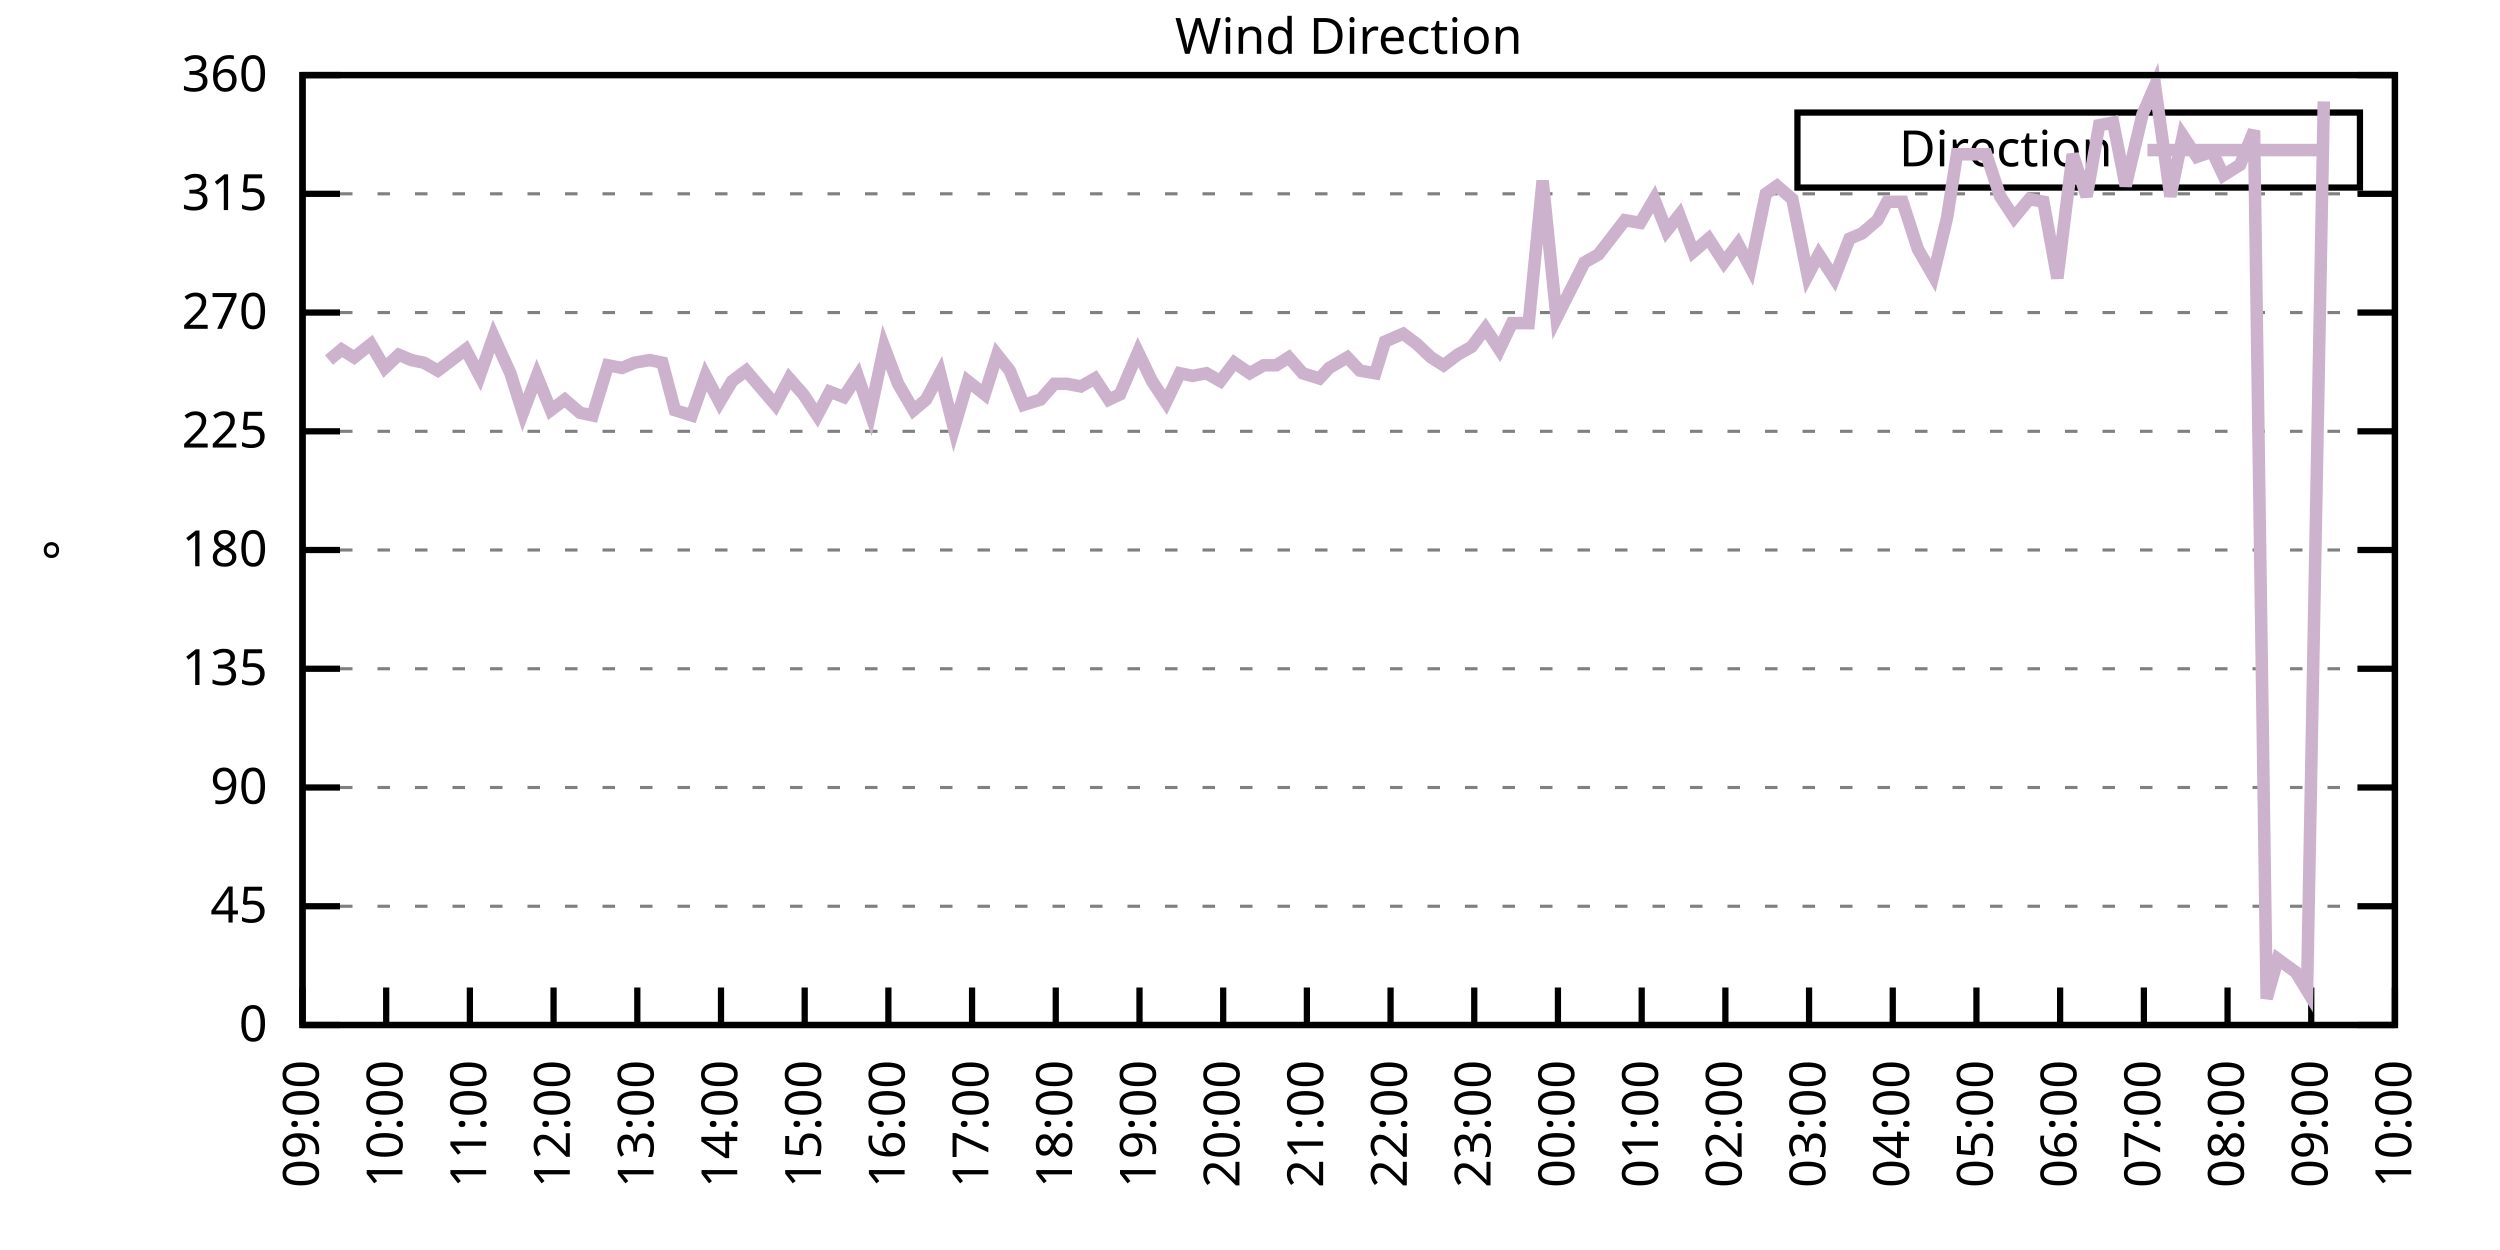
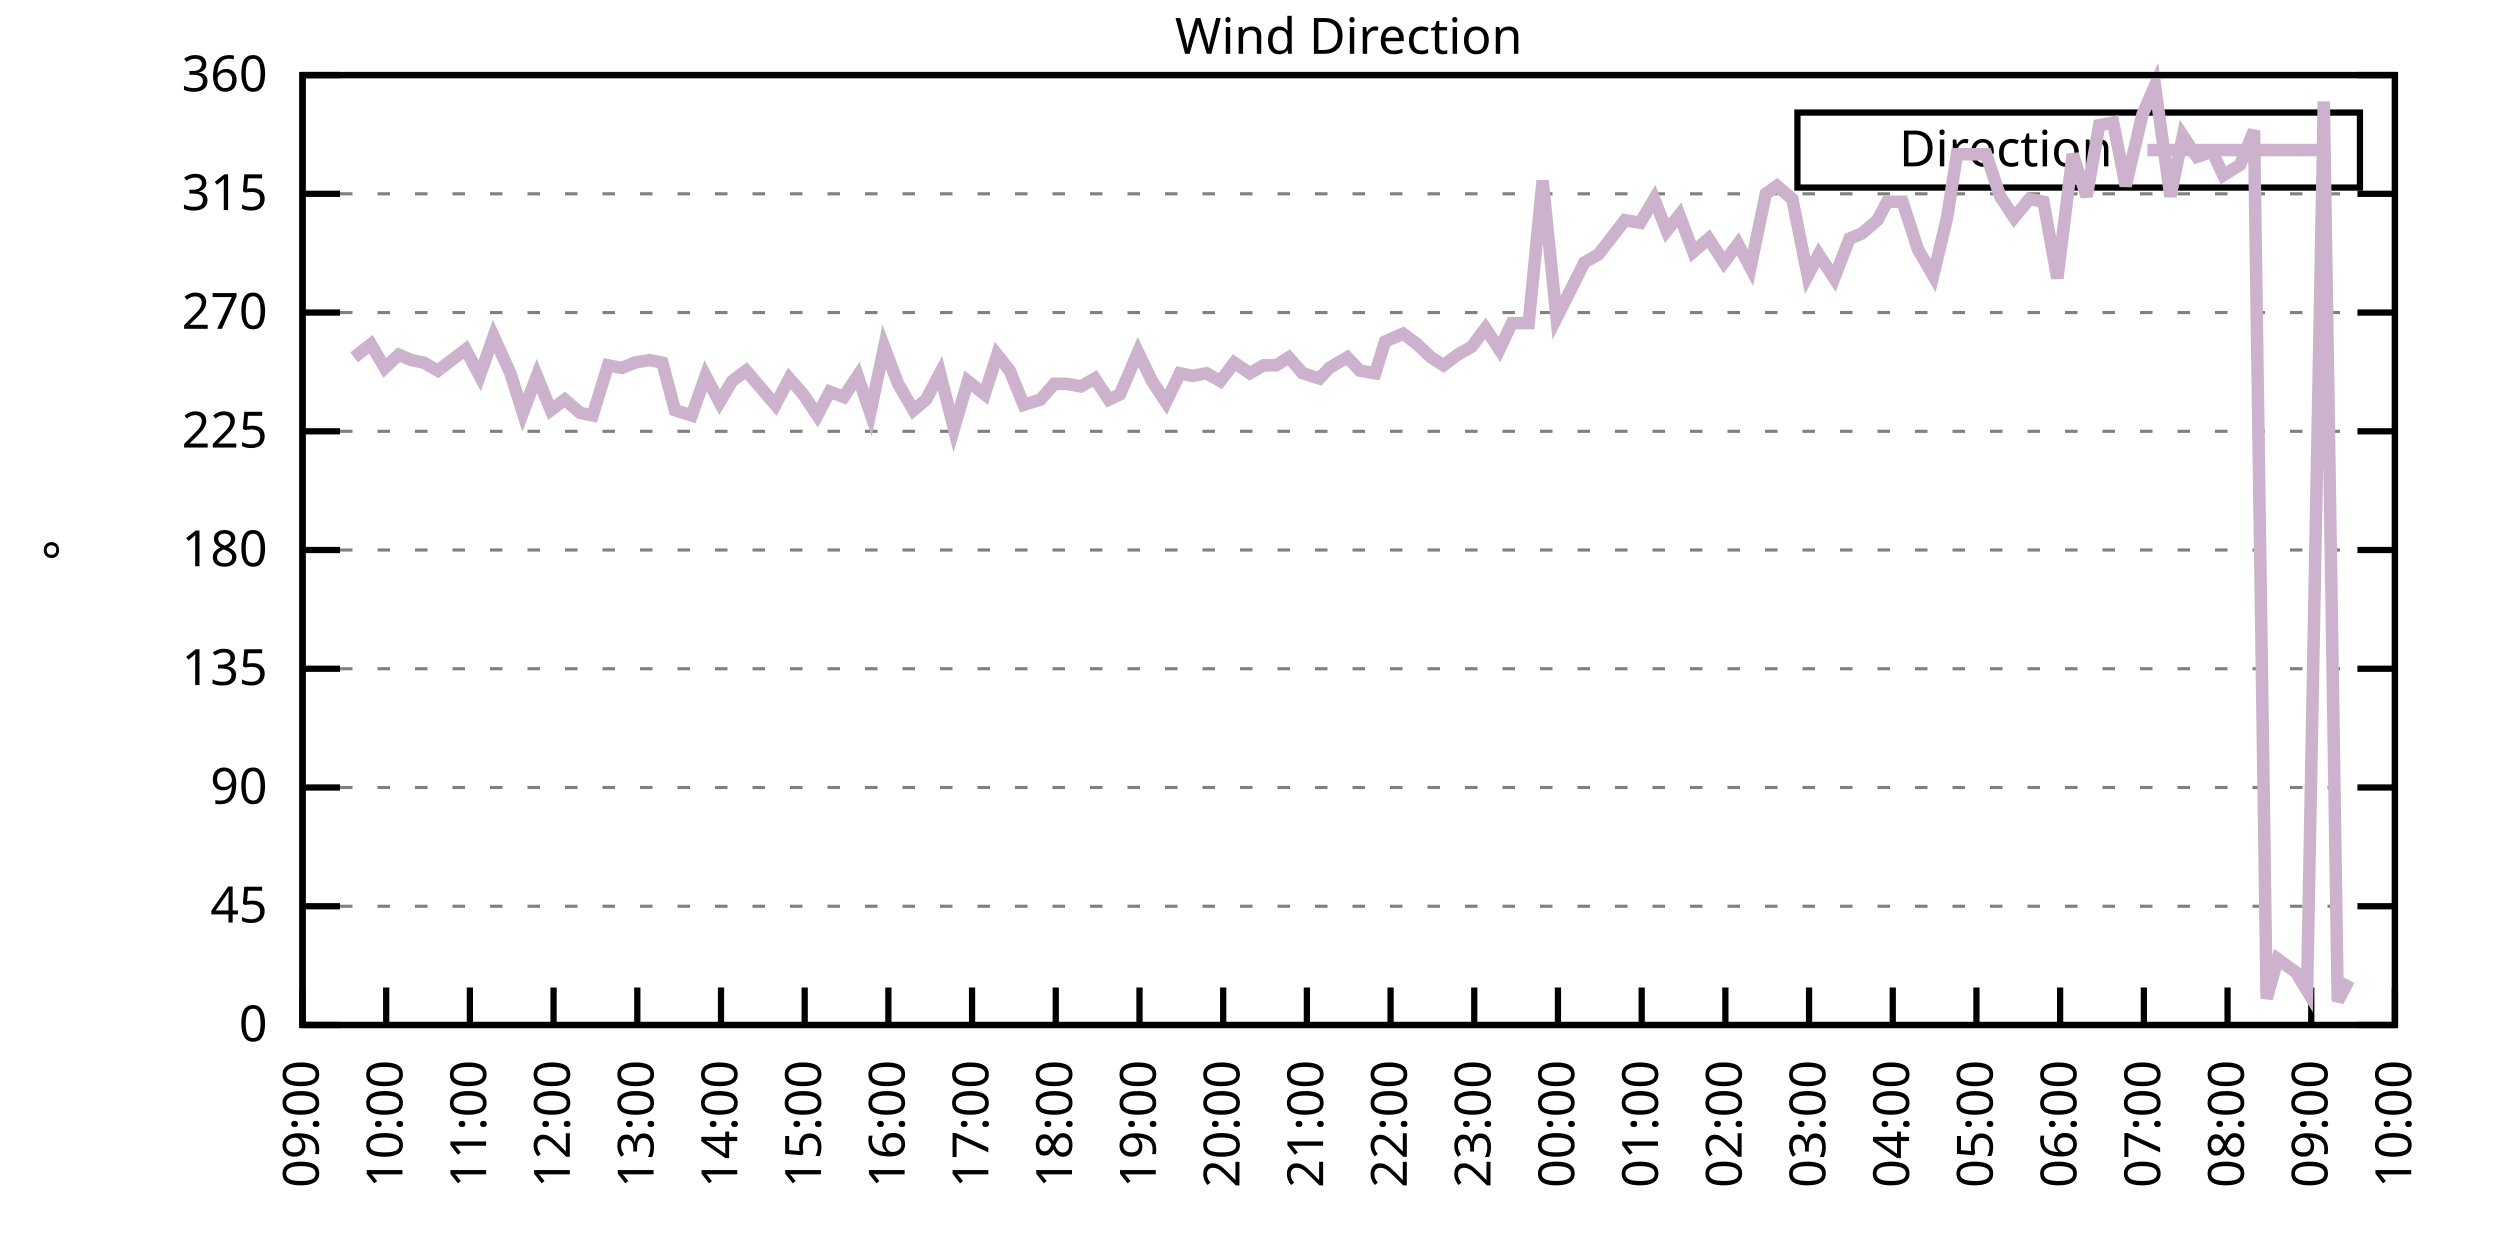
<svg xmlns="http://www.w3.org/2000/svg" xmlns:xlink="http://www.w3.org/1999/xlink" width="400" height="200" viewBox="0 0 400 200">
  <g id="gnuplot_canvas">
    <rect x="0" y="0" width="400" height="200" fill="none" />
    <defs>
      <circle id="gpDot" r="0.5" stroke-width="0.5" stroke="currentColor" />
      <path id="gpPt0" stroke-width="0.333" stroke="currentColor" d="M-1,0 h2 M0,-1 v2" />
      <path id="gpPt1" stroke-width="0.333" stroke="currentColor" d="M-1,-1 L1,1 M1,-1 L-1,1" />
      <path id="gpPt2" stroke-width="0.333" stroke="currentColor" d="M-1,0 L1,0 M0,-1 L0,1 M-1,-1 L1,1 M-1,1 L1,-1" />
      <rect id="gpPt3" stroke-width="0.333" stroke="currentColor" x="-1" y="-1" width="2" height="2" />
      <rect id="gpPt4" stroke-width="0.333" stroke="currentColor" fill="currentColor" x="-1" y="-1" width="2" height="2" />
      <circle id="gpPt5" stroke-width="0.333" stroke="currentColor" cx="0" cy="0" r="1" />
      <use xlink:href="#gpPt5" id="gpPt6" fill="currentColor" stroke="none" />
      <path id="gpPt7" stroke-width="0.333" stroke="currentColor" d="M0,-1.33 L-1.33,0.67 L1.33,0.67 z" />
      <use xlink:href="#gpPt7" id="gpPt8" fill="currentColor" stroke="none" />
      <use xlink:href="#gpPt7" id="gpPt9" stroke="currentColor" transform="rotate(180)" />
      <use xlink:href="#gpPt9" id="gpPt10" fill="currentColor" stroke="none" />
      <use xlink:href="#gpPt3" id="gpPt11" stroke="currentColor" transform="rotate(45)" />
      <use xlink:href="#gpPt11" id="gpPt12" fill="currentColor" stroke="none" />
      <path id="gpPt13" stroke-width="0.333" stroke="currentColor" d="M0,1.330 L1.265,0.411 L0.782,-1.067 L-0.782,-1.076 L-1.265,0.411 z" />
      <use xlink:href="#gpPt13" id="gpPt14" fill="currentColor" stroke="none" />
      <filter id="textbox" filterUnits="objectBoundingBox" x="0" y="0" height="1" width="1">
        <feFlood flood-color="white" flood-opacity="1" result="bgnd" />
        <feComposite in="SourceGraphic" in2="bgnd" operator="atop" />
      </filter>
      <filter id="greybox" filterUnits="objectBoundingBox" x="0" y="0" height="1" width="1">
        <feFlood flood-color="lightgrey" flood-opacity="1" result="grey" />
        <feComposite in="SourceGraphic" in2="grey" operator="atop" />
      </filter>
    </defs>
    <g fill="none" color="white" stroke="currentColor" stroke-width="1.00" stroke-linecap="butt" stroke-linejoin="miter">
</g>
    <g fill="none" color="black" stroke="currentColor" stroke-width="1.00" stroke-linecap="butt" stroke-linejoin="miter">
      <g stroke="none" shape-rendering="crispEdges">
        <polygon fill="rgb(255, 255, 255)" points="48.40,164.00 383.18,164.00 383.18,12.02 48.40,12.02 " />
      </g>
    </g>
    <g fill="none" color="black" stroke="currentColor" stroke-width="1.00" stroke-linecap="butt" stroke-linejoin="miter">
</g>
    <g fill="none" color="black" stroke="black" stroke-width="0.50" stroke-linecap="butt" stroke-linejoin="miter">
</g>
    <g fill="none" color="gray" stroke="currentColor" stroke-width="0.50" stroke-linecap="butt" stroke-linejoin="miter">
      <path stroke="gray" stroke-dasharray="2,4" class="gridline" d="M48.40,164.00 L383.19,164.00  " />
    </g>
    <g fill="none" color="gray" stroke="gray" stroke-width="1.00" stroke-linecap="butt" stroke-linejoin="miter">
</g>
    <g fill="none" color="black" stroke="currentColor" stroke-width="1.00" stroke-linecap="butt" stroke-linejoin="miter">
      <path stroke="black" d="M48.40,164.00 L54.40,164.00 M383.19,164.00 L377.19,164.00  " />
      <g transform="translate(42.80,166.60)" stroke="none" fill="black" font-family="Sans" font-size="8.00" text-anchor="end">
        <text>
          <tspan font-family="Sans"> 0</tspan>
        </text>
      </g>
    </g>
    <g fill="none" color="black" stroke="currentColor" stroke-width="1.00" stroke-linecap="butt" stroke-linejoin="miter">
</g>
    <g fill="none" color="black" stroke="black" stroke-width="0.50" stroke-linecap="butt" stroke-linejoin="miter">
</g>
    <g fill="none" color="gray" stroke="currentColor" stroke-width="0.50" stroke-linecap="butt" stroke-linejoin="miter">
      <path stroke="gray" stroke-dasharray="2,4" class="gridline" d="M48.40,145.00 L383.19,145.00  " />
    </g>
    <g fill="none" color="gray" stroke="gray" stroke-width="1.00" stroke-linecap="butt" stroke-linejoin="miter">
</g>
    <g fill="none" color="black" stroke="currentColor" stroke-width="1.00" stroke-linecap="butt" stroke-linejoin="miter">
      <path stroke="black" d="M48.40,145.00 L54.40,145.00 M383.19,145.00 L377.19,145.00  " />
      <g transform="translate(42.80,147.60)" stroke="none" fill="black" font-family="Sans" font-size="8.00" text-anchor="end">
        <text>
          <tspan font-family="Sans"> 45</tspan>
        </text>
      </g>
    </g>
    <g fill="none" color="black" stroke="currentColor" stroke-width="1.00" stroke-linecap="butt" stroke-linejoin="miter">
</g>
    <g fill="none" color="black" stroke="black" stroke-width="0.50" stroke-linecap="butt" stroke-linejoin="miter">
</g>
    <g fill="none" color="gray" stroke="currentColor" stroke-width="0.50" stroke-linecap="butt" stroke-linejoin="miter">
      <path stroke="gray" stroke-dasharray="2,4" class="gridline" d="M48.40,126.00 L383.19,126.00  " />
    </g>
    <g fill="none" color="gray" stroke="gray" stroke-width="1.00" stroke-linecap="butt" stroke-linejoin="miter">
</g>
    <g fill="none" color="black" stroke="currentColor" stroke-width="1.00" stroke-linecap="butt" stroke-linejoin="miter">
      <path stroke="black" d="M48.40,126.00 L54.40,126.00 M383.19,126.00 L377.19,126.00  " />
      <g transform="translate(42.80,128.60)" stroke="none" fill="black" font-family="Sans" font-size="8.00" text-anchor="end">
        <text>
          <tspan font-family="Sans"> 90</tspan>
        </text>
      </g>
    </g>
    <g fill="none" color="black" stroke="currentColor" stroke-width="1.00" stroke-linecap="butt" stroke-linejoin="miter">
</g>
    <g fill="none" color="black" stroke="black" stroke-width="0.50" stroke-linecap="butt" stroke-linejoin="miter">
</g>
    <g fill="none" color="gray" stroke="currentColor" stroke-width="0.50" stroke-linecap="butt" stroke-linejoin="miter">
      <path stroke="gray" stroke-dasharray="2,4" class="gridline" d="M48.40,107.00 L383.19,107.00  " />
    </g>
    <g fill="none" color="gray" stroke="gray" stroke-width="1.00" stroke-linecap="butt" stroke-linejoin="miter">
</g>
    <g fill="none" color="black" stroke="currentColor" stroke-width="1.00" stroke-linecap="butt" stroke-linejoin="miter">
      <path stroke="black" d="M48.40,107.00 L54.40,107.00 M383.19,107.00 L377.19,107.00  " />
      <g transform="translate(42.80,109.60)" stroke="none" fill="black" font-family="Sans" font-size="8.00" text-anchor="end">
        <text>
          <tspan font-family="Sans"> 135</tspan>
        </text>
      </g>
    </g>
    <g fill="none" color="black" stroke="currentColor" stroke-width="1.00" stroke-linecap="butt" stroke-linejoin="miter">
</g>
    <g fill="none" color="black" stroke="black" stroke-width="0.50" stroke-linecap="butt" stroke-linejoin="miter">
</g>
    <g fill="none" color="gray" stroke="currentColor" stroke-width="0.50" stroke-linecap="butt" stroke-linejoin="miter">
      <path stroke="gray" stroke-dasharray="2,4" class="gridline" d="M48.40,88.00 L383.19,88.00  " />
    </g>
    <g fill="none" color="gray" stroke="gray" stroke-width="1.00" stroke-linecap="butt" stroke-linejoin="miter">
</g>
    <g fill="none" color="black" stroke="currentColor" stroke-width="1.00" stroke-linecap="butt" stroke-linejoin="miter">
      <path stroke="black" d="M48.40,88.00 L54.40,88.00 M383.19,88.00 L377.19,88.00  " />
      <g transform="translate(42.80,90.60)" stroke="none" fill="black" font-family="Sans" font-size="8.00" text-anchor="end">
        <text>
          <tspan font-family="Sans"> 180</tspan>
        </text>
      </g>
    </g>
    <g fill="none" color="black" stroke="currentColor" stroke-width="1.00" stroke-linecap="butt" stroke-linejoin="miter">
</g>
    <g fill="none" color="black" stroke="black" stroke-width="0.50" stroke-linecap="butt" stroke-linejoin="miter">
</g>
    <g fill="none" color="gray" stroke="currentColor" stroke-width="0.50" stroke-linecap="butt" stroke-linejoin="miter">
      <path stroke="gray" stroke-dasharray="2,4" class="gridline" d="M48.40,69.01 L383.19,69.01  " />
    </g>
    <g fill="none" color="gray" stroke="gray" stroke-width="1.00" stroke-linecap="butt" stroke-linejoin="miter">
</g>
    <g fill="none" color="black" stroke="currentColor" stroke-width="1.00" stroke-linecap="butt" stroke-linejoin="miter">
      <path stroke="black" d="M48.40,69.01 L54.40,69.01 M383.19,69.01 L377.19,69.01  " />
      <g transform="translate(42.80,71.61)" stroke="none" fill="black" font-family="Sans" font-size="8.00" text-anchor="end">
        <text>
          <tspan font-family="Sans"> 225</tspan>
        </text>
      </g>
    </g>
    <g fill="none" color="black" stroke="currentColor" stroke-width="1.00" stroke-linecap="butt" stroke-linejoin="miter">
</g>
    <g fill="none" color="black" stroke="black" stroke-width="0.50" stroke-linecap="butt" stroke-linejoin="miter">
</g>
    <g fill="none" color="gray" stroke="currentColor" stroke-width="0.50" stroke-linecap="butt" stroke-linejoin="miter">
      <path stroke="gray" stroke-dasharray="2,4" class="gridline" d="M48.40,50.01 L383.19,50.01  " />
    </g>
    <g fill="none" color="gray" stroke="gray" stroke-width="1.00" stroke-linecap="butt" stroke-linejoin="miter">
</g>
    <g fill="none" color="black" stroke="currentColor" stroke-width="1.00" stroke-linecap="butt" stroke-linejoin="miter">
      <path stroke="black" d="M48.40,50.01 L54.40,50.01 M383.19,50.01 L377.19,50.01  " />
      <g transform="translate(42.80,52.61)" stroke="none" fill="black" font-family="Sans" font-size="8.00" text-anchor="end">
        <text>
          <tspan font-family="Sans"> 270</tspan>
        </text>
      </g>
    </g>
    <g fill="none" color="black" stroke="currentColor" stroke-width="1.00" stroke-linecap="butt" stroke-linejoin="miter">
</g>
    <g fill="none" color="black" stroke="black" stroke-width="0.50" stroke-linecap="butt" stroke-linejoin="miter">
</g>
    <g fill="none" color="gray" stroke="currentColor" stroke-width="0.50" stroke-linecap="butt" stroke-linejoin="miter">
      <path stroke="gray" stroke-dasharray="2,4" class="gridline" d="M48.40,31.01 L383.19,31.01  " />
    </g>
    <g fill="none" color="gray" stroke="gray" stroke-width="1.00" stroke-linecap="butt" stroke-linejoin="miter">
</g>
    <g fill="none" color="black" stroke="currentColor" stroke-width="1.00" stroke-linecap="butt" stroke-linejoin="miter">
      <path stroke="black" d="M48.40,31.01 L54.40,31.01 M383.19,31.01 L377.19,31.01  " />
      <g transform="translate(42.80,33.61)" stroke="none" fill="black" font-family="Sans" font-size="8.00" text-anchor="end">
        <text>
          <tspan font-family="Sans"> 315</tspan>
        </text>
      </g>
    </g>
    <g fill="none" color="black" stroke="currentColor" stroke-width="1.00" stroke-linecap="butt" stroke-linejoin="miter">
</g>
    <g fill="none" color="black" stroke="black" stroke-width="0.50" stroke-linecap="butt" stroke-linejoin="miter">
</g>
    <g fill="none" color="gray" stroke="currentColor" stroke-width="0.50" stroke-linecap="butt" stroke-linejoin="miter">
      <path stroke="gray" stroke-dasharray="2,4" class="gridline" d="M48.40,12.01 L383.19,12.01  " />
    </g>
    <g fill="none" color="gray" stroke="gray" stroke-width="1.00" stroke-linecap="butt" stroke-linejoin="miter">
</g>
    <g fill="none" color="black" stroke="currentColor" stroke-width="1.00" stroke-linecap="butt" stroke-linejoin="miter">
      <path stroke="black" d="M48.40,12.01 L54.40,12.01 M383.19,12.01 L377.19,12.01  " />
      <g transform="translate(42.80,14.61)" stroke="none" fill="black" font-family="Sans" font-size="8.00" text-anchor="end">
        <text>
          <tspan font-family="Sans"> 360</tspan>
        </text>
      </g>
    </g>
    <g fill="none" color="black" stroke="currentColor" stroke-width="1.00" stroke-linecap="butt" stroke-linejoin="miter">
      <path stroke="black" d="M48.40,164.00 L48.40,158.00  " />
      <g transform="translate(51.00,169.60) rotate(270.00)" stroke="none" fill="black" font-family="Sans" font-size="8.00" text-anchor="end">
        <text>
          <tspan font-family="Sans">09:00</tspan>
        </text>
      </g>
    </g>
    <g fill="none" color="black" stroke="currentColor" stroke-width="1.00" stroke-linecap="butt" stroke-linejoin="miter">
      <path stroke="black" d="M61.79,164.00 L61.79,158.00  " />
      <g transform="translate(64.39,169.60) rotate(270.00)" stroke="none" fill="black" font-family="Sans" font-size="8.00" text-anchor="end">
        <text>
          <tspan font-family="Sans">10:00</tspan>
        </text>
      </g>
    </g>
    <g fill="none" color="black" stroke="currentColor" stroke-width="1.00" stroke-linecap="butt" stroke-linejoin="miter">
      <path stroke="black" d="M75.18,164.00 L75.18,158.00  " />
      <g transform="translate(77.78,169.60) rotate(270.00)" stroke="none" fill="black" font-family="Sans" font-size="8.00" text-anchor="end">
        <text>
          <tspan font-family="Sans">11:00</tspan>
        </text>
      </g>
    </g>
    <g fill="none" color="black" stroke="currentColor" stroke-width="1.00" stroke-linecap="butt" stroke-linejoin="miter">
      <path stroke="black" d="M88.57,164.00 L88.57,158.00  " />
      <g transform="translate(91.17,169.60) rotate(270.00)" stroke="none" fill="black" font-family="Sans" font-size="8.00" text-anchor="end">
        <text>
          <tspan font-family="Sans">12:00</tspan>
        </text>
      </g>
    </g>
    <g fill="none" color="black" stroke="currentColor" stroke-width="1.00" stroke-linecap="butt" stroke-linejoin="miter">
      <path stroke="black" d="M101.97,164.00 L101.97,158.00  " />
      <g transform="translate(104.57,169.60) rotate(270.00)" stroke="none" fill="black" font-family="Sans" font-size="8.00" text-anchor="end">
        <text>
          <tspan font-family="Sans">13:00</tspan>
        </text>
      </g>
    </g>
    <g fill="none" color="black" stroke="currentColor" stroke-width="1.00" stroke-linecap="butt" stroke-linejoin="miter">
      <path stroke="black" d="M115.36,164.00 L115.36,158.00  " />
      <g transform="translate(117.96,169.60) rotate(270.00)" stroke="none" fill="black" font-family="Sans" font-size="8.00" text-anchor="end">
        <text>
          <tspan font-family="Sans">14:00</tspan>
        </text>
      </g>
    </g>
    <g fill="none" color="black" stroke="currentColor" stroke-width="1.00" stroke-linecap="butt" stroke-linejoin="miter">
      <path stroke="black" d="M128.75,164.00 L128.75,158.00  " />
      <g transform="translate(131.35,169.60) rotate(270.00)" stroke="none" fill="black" font-family="Sans" font-size="8.00" text-anchor="end">
        <text>
          <tspan font-family="Sans">15:00</tspan>
        </text>
      </g>
    </g>
    <g fill="none" color="black" stroke="currentColor" stroke-width="1.00" stroke-linecap="butt" stroke-linejoin="miter">
      <path stroke="black" d="M142.14,164.00 L142.14,158.00  " />
      <g transform="translate(144.74,169.60) rotate(270.00)" stroke="none" fill="black" font-family="Sans" font-size="8.00" text-anchor="end">
        <text>
          <tspan font-family="Sans">16:00</tspan>
        </text>
      </g>
    </g>
    <g fill="none" color="black" stroke="currentColor" stroke-width="1.00" stroke-linecap="butt" stroke-linejoin="miter">
      <path stroke="black" d="M155.53,164.00 L155.53,158.00  " />
      <g transform="translate(158.13,169.60) rotate(270.00)" stroke="none" fill="black" font-family="Sans" font-size="8.00" text-anchor="end">
        <text>
          <tspan font-family="Sans">17:00</tspan>
        </text>
      </g>
    </g>
    <g fill="none" color="black" stroke="currentColor" stroke-width="1.00" stroke-linecap="butt" stroke-linejoin="miter">
      <path stroke="black" d="M168.92,164.00 L168.92,158.00  " />
      <g transform="translate(171.52,169.60) rotate(270.00)" stroke="none" fill="black" font-family="Sans" font-size="8.00" text-anchor="end">
        <text>
          <tspan font-family="Sans">18:00</tspan>
        </text>
      </g>
    </g>
    <g fill="none" color="black" stroke="currentColor" stroke-width="1.00" stroke-linecap="butt" stroke-linejoin="miter">
      <path stroke="black" d="M182.32,164.00 L182.32,158.00  " />
      <g transform="translate(184.92,169.60) rotate(270.00)" stroke="none" fill="black" font-family="Sans" font-size="8.00" text-anchor="end">
        <text>
          <tspan font-family="Sans">19:00</tspan>
        </text>
      </g>
    </g>
    <g fill="none" color="black" stroke="currentColor" stroke-width="1.00" stroke-linecap="butt" stroke-linejoin="miter">
      <path stroke="black" d="M195.71,164.00 L195.71,158.00  " />
      <g transform="translate(198.31,169.60) rotate(270.00)" stroke="none" fill="black" font-family="Sans" font-size="8.00" text-anchor="end">
        <text>
          <tspan font-family="Sans">20:00</tspan>
        </text>
      </g>
    </g>
    <g fill="none" color="black" stroke="currentColor" stroke-width="1.00" stroke-linecap="butt" stroke-linejoin="miter">
      <path stroke="black" d="M209.10,164.00 L209.10,158.00  " />
      <g transform="translate(211.70,169.60) rotate(270.00)" stroke="none" fill="black" font-family="Sans" font-size="8.00" text-anchor="end">
        <text>
          <tspan font-family="Sans">21:00</tspan>
        </text>
      </g>
    </g>
    <g fill="none" color="black" stroke="currentColor" stroke-width="1.00" stroke-linecap="butt" stroke-linejoin="miter">
      <path stroke="black" d="M222.49,164.00 L222.49,158.00  " />
      <g transform="translate(225.09,169.60) rotate(270.00)" stroke="none" fill="black" font-family="Sans" font-size="8.00" text-anchor="end">
        <text>
          <tspan font-family="Sans">22:00</tspan>
        </text>
      </g>
    </g>
    <g fill="none" color="black" stroke="currentColor" stroke-width="1.00" stroke-linecap="butt" stroke-linejoin="miter">
      <path stroke="black" d="M235.88,164.00 L235.88,158.00  " />
      <g transform="translate(238.48,169.60) rotate(270.00)" stroke="none" fill="black" font-family="Sans" font-size="8.00" text-anchor="end">
        <text>
          <tspan font-family="Sans">23:00</tspan>
        </text>
      </g>
    </g>
    <g fill="none" color="black" stroke="currentColor" stroke-width="1.00" stroke-linecap="butt" stroke-linejoin="miter">
      <path stroke="black" d="M249.27,164.00 L249.27,158.00  " />
      <g transform="translate(251.87,169.60) rotate(270.00)" stroke="none" fill="black" font-family="Sans" font-size="8.00" text-anchor="end">
        <text>
          <tspan font-family="Sans">00:00</tspan>
        </text>
      </g>
    </g>
    <g fill="none" color="black" stroke="currentColor" stroke-width="1.00" stroke-linecap="butt" stroke-linejoin="miter">
      <path stroke="black" d="M262.67,164.00 L262.67,158.00  " />
      <g transform="translate(265.27,169.60) rotate(270.00)" stroke="none" fill="black" font-family="Sans" font-size="8.00" text-anchor="end">
        <text>
          <tspan font-family="Sans">01:00</tspan>
        </text>
      </g>
    </g>
    <g fill="none" color="black" stroke="currentColor" stroke-width="1.00" stroke-linecap="butt" stroke-linejoin="miter">
      <path stroke="black" d="M276.06,164.00 L276.06,158.00  " />
      <g transform="translate(278.66,169.60) rotate(270.00)" stroke="none" fill="black" font-family="Sans" font-size="8.00" text-anchor="end">
        <text>
          <tspan font-family="Sans">02:00</tspan>
        </text>
      </g>
    </g>
    <g fill="none" color="black" stroke="currentColor" stroke-width="1.00" stroke-linecap="butt" stroke-linejoin="miter">
      <path stroke="black" d="M289.45,164.00 L289.45,158.00  " />
      <g transform="translate(292.05,169.60) rotate(270.00)" stroke="none" fill="black" font-family="Sans" font-size="8.00" text-anchor="end">
        <text>
          <tspan font-family="Sans">03:00</tspan>
        </text>
      </g>
    </g>
    <g fill="none" color="black" stroke="currentColor" stroke-width="1.00" stroke-linecap="butt" stroke-linejoin="miter">
      <path stroke="black" d="M302.84,164.00 L302.84,158.00  " />
      <g transform="translate(305.44,169.60) rotate(270.00)" stroke="none" fill="black" font-family="Sans" font-size="8.00" text-anchor="end">
        <text>
          <tspan font-family="Sans">04:00</tspan>
        </text>
      </g>
    </g>
    <g fill="none" color="black" stroke="currentColor" stroke-width="1.00" stroke-linecap="butt" stroke-linejoin="miter">
      <path stroke="black" d="M316.23,164.00 L316.23,158.00  " />
      <g transform="translate(318.83,169.60) rotate(270.00)" stroke="none" fill="black" font-family="Sans" font-size="8.00" text-anchor="end">
        <text>
          <tspan font-family="Sans">05:00</tspan>
        </text>
      </g>
    </g>
    <g fill="none" color="black" stroke="currentColor" stroke-width="1.00" stroke-linecap="butt" stroke-linejoin="miter">
      <path stroke="black" d="M329.62,164.00 L329.62,158.00  " />
      <g transform="translate(332.22,169.60) rotate(270.00)" stroke="none" fill="black" font-family="Sans" font-size="8.00" text-anchor="end">
        <text>
          <tspan font-family="Sans">06:00</tspan>
        </text>
      </g>
    </g>
    <g fill="none" color="black" stroke="currentColor" stroke-width="1.00" stroke-linecap="butt" stroke-linejoin="miter">
      <path stroke="black" d="M343.02,164.00 L343.02,158.00  " />
      <g transform="translate(345.62,169.60) rotate(270.00)" stroke="none" fill="black" font-family="Sans" font-size="8.00" text-anchor="end">
        <text>
          <tspan font-family="Sans">07:00</tspan>
        </text>
      </g>
    </g>
    <g fill="none" color="black" stroke="currentColor" stroke-width="1.00" stroke-linecap="butt" stroke-linejoin="miter">
      <path stroke="black" d="M356.41,164.00 L356.41,158.00  " />
      <g transform="translate(359.01,169.60) rotate(270.00)" stroke="none" fill="black" font-family="Sans" font-size="8.00" text-anchor="end">
        <text>
          <tspan font-family="Sans">08:00</tspan>
        </text>
      </g>
    </g>
    <g fill="none" color="black" stroke="currentColor" stroke-width="1.00" stroke-linecap="butt" stroke-linejoin="miter">
      <path stroke="black" d="M369.80,164.00 L369.80,158.00  " />
      <g transform="translate(372.40,169.60) rotate(270.00)" stroke="none" fill="black" font-family="Sans" font-size="8.00" text-anchor="end">
        <text>
          <tspan font-family="Sans">09:00</tspan>
        </text>
      </g>
    </g>
    <g fill="none" color="black" stroke="currentColor" stroke-width="1.00" stroke-linecap="butt" stroke-linejoin="miter">
      <path stroke="black" d="M383.19,164.00 L383.19,158.00  " />
      <g transform="translate(385.79,169.60) rotate(270.00)" stroke="none" fill="black" font-family="Sans" font-size="8.00" text-anchor="end">
        <text>
          <tspan font-family="Sans">10:00</tspan>
        </text>
      </g>
    </g>
    <g fill="none" color="black" stroke="currentColor" stroke-width="1.00" stroke-linecap="butt" stroke-linejoin="miter">
</g>
    <g fill="none" color="black" stroke="currentColor" stroke-width="1.00" stroke-linecap="butt" stroke-linejoin="miter">
      <path stroke="black" d="M48.40,12.01 L48.40,164.00 L383.19,164.00 L383.19,12.01 L48.40,12.01 Z  " />
    </g>
    <g fill="none" color="black" stroke="currentColor" stroke-width="1.00" stroke-linecap="butt" stroke-linejoin="miter">
</g>
    <g fill="none" color="black" stroke="currentColor" stroke-width="1.00" stroke-linecap="butt" stroke-linejoin="miter">
      <path stroke="black" d="M287.59,30.01 L287.59,18.01 L377.59,18.01 L377.59,30.01 L287.59,30.01 Z  " />
    </g>
    <g id="Wind_direction_plot_1">
      <g fill="none" color="white" stroke="black" stroke-width="2.00" stroke-linecap="butt" stroke-linejoin="miter">
</g>
      <g fill="none" color="black" stroke="currentColor" stroke-width="2.00" stroke-linecap="butt" stroke-linejoin="miter">
        <g transform="translate(337.99,26.61)" stroke="none" fill="black" font-family="Sans" font-size="8.00" text-anchor="end">
          <text>
            <tspan font-family="Sans">Direction</tspan>
          </text>
        </g>
      </g>
      <g fill="none" color="black" stroke="currentColor" stroke-width="2.00" stroke-linecap="butt" stroke-linejoin="miter">
-         <path stroke="rgb(204, 178, 204)" d="M343.59,24.01 L371.99,24.01 M52.64,57.61 L54.65,55.92 L56.66,57.18 L59.34,55.07 L61.57,58.87 L63.80,56.76   L65.81,57.61 L67.82,58.03 L70.05,59.30 L72.28,57.61 L74.51,55.92 L76.75,60.14 L78.98,53.81 L81.66,59.72   L83.66,66.05 L85.90,60.14 L88.13,65.63 L90.36,63.94 L92.82,66.05 L94.82,66.47 L97.28,58.45 L99.51,58.87   L101.52,58.03 L103.98,57.61 L105.98,58.03 L107.99,65.63 L110.67,66.47 L112.90,60.14 L115.13,64.36 L117.14,60.98   L119.38,59.30 L124.06,64.78 L126.29,60.56 L128.53,63.10 L130.76,66.47 L132.77,62.67 L135.00,63.52 L137.23,60.14   L139.24,66.05 L141.47,55.50 L143.70,61.41 L146.16,65.63 L148.17,63.94 L150.40,59.72 L152.63,68.58 L154.86,60.98   L157.54,63.10 L159.55,56.76 L161.56,59.30 L163.79,64.78 L166.47,63.94 L168.70,61.41 L170.71,61.41 L172.94,61.83   L175.17,60.56 L177.41,63.94 L179.19,63.10 L182.09,56.34 L184.32,60.98 L186.56,64.36 L188.79,59.72 L190.80,60.14   L193.03,59.72 L195.26,60.98 L197.49,58.03 L199.95,59.72 L202.18,58.45 L204.19,58.45 L206.20,57.18 L208.43,59.72   L211.11,60.56 L212.67,58.87 L215.57,57.18 L217.58,59.30 L220.04,59.72 L221.60,54.65 L224.50,53.39 L226.73,55.07   L228.96,57.18 L230.97,58.45 L233.20,56.76 L235.44,55.50 L237.67,52.54 L239.90,55.92 L241.91,51.70 L244.59,51.70   L246.82,28.90 L249.05,50.85 L253.51,41.99 L255.75,40.72 L259.99,35.23 L262.44,35.65 L264.67,31.85 L266.68,36.92   L268.69,34.39 L270.92,40.30 L273.38,38.19 L275.83,41.99 L278.07,39.03 L280.07,42.83 L282.53,31.01 L284.32,29.74   L286.77,31.85 L289.23,44.10 L291.01,40.72 L293.47,44.52 L295.92,38.19 L297.93,37.34 L300.39,35.23 L301.95,32.28   L304.40,32.28 L306.86,39.87 L309.31,44.10 L311.54,34.81 L313.11,24.68 L315.79,24.68 L317.79,24.68 L320.03,31.43   L322.26,34.81 L324.71,31.85 L326.95,32.28 L329.18,44.52 L331.63,24.68 L333.86,31.43 L335.87,20.03 L338.10,19.61   L340.11,29.74 L342.79,18.34 L344.80,13.70 L347.26,31.43 L349.26,21.72 L351.50,25.10 L353.95,24.25 L355.74,28.05   L358.42,26.36 L360.65,20.88 L362.66,159.78 L364.44,153.45 L367.34,155.56 L369.13,158.51 L371.81,16.23  " />
+         <path stroke="rgb(204, 178, 204)" d="M343.59,24.01 L371.99,24.01 M56.66,57.18 L59.34,55.07 L61.57,58.87 L63.80,56.76 L65.81,57.61 L67.82,58.03   L70.05,59.30 L72.28,57.61 L74.51,55.92 L76.75,60.14 L78.98,53.81 L81.66,59.72 L83.66,66.05 L85.90,60.14   L88.13,65.63 L90.36,63.94 L92.82,66.05 L94.82,66.47 L97.28,58.45 L99.51,58.87 L101.52,58.03 L103.98,57.61   L105.98,58.03 L107.99,65.63 L110.67,66.47 L112.90,60.14 L115.13,64.36 L117.14,60.98 L119.38,59.30 L124.06,64.78   L126.29,60.56 L128.53,63.10 L130.76,66.47 L132.77,62.67 L135.00,63.52 L137.23,60.14 L139.24,66.05 L141.47,55.50   L143.70,61.41 L146.16,65.63 L148.17,63.94 L150.40,59.72 L152.63,68.58 L154.86,60.98 L157.54,63.10 L159.55,56.76   L161.56,59.30 L163.79,64.78 L166.47,63.94 L168.70,61.41 L170.71,61.41 L172.94,61.83 L175.17,60.56 L177.41,63.94   L179.19,63.10 L182.09,56.34 L184.32,60.98 L186.56,64.36 L188.79,59.72 L190.80,60.14 L193.03,59.72 L195.26,60.98   L197.49,58.03 L199.95,59.72 L202.18,58.45 L204.19,58.45 L206.20,57.18 L208.43,59.72 L211.11,60.56 L212.67,58.87   L215.57,57.18 L217.58,59.30 L220.04,59.72 L221.60,54.65 L224.50,53.39 L226.73,55.07 L228.96,57.18 L230.97,58.45   L233.20,56.76 L235.44,55.50 L237.67,52.54 L239.90,55.92 L241.91,51.70 L244.59,51.70 L246.82,28.90 L249.05,50.85   L253.51,41.99 L255.75,40.72 L259.99,35.23 L262.44,35.65 L264.67,31.85 L266.68,36.92 L268.69,34.39 L270.92,40.30   L273.38,38.19 L275.83,41.99 L278.07,39.03 L280.07,42.83 L282.53,31.01 L284.32,29.74 L286.77,31.85 L289.23,44.10   L291.01,40.72 L293.47,44.52 L295.92,38.19 L297.93,37.34 L300.39,35.23 L301.95,32.28 L304.40,32.28 L306.86,39.87   L309.31,44.10 L311.54,34.81 L313.11,24.68 L315.79,24.68 L317.79,24.68 L320.03,31.43 L322.26,34.81 L324.71,31.85   L326.95,32.28 L329.18,44.52 L331.63,24.68 L333.86,31.43 L335.87,20.03 L338.10,19.61 L340.11,29.74 L342.79,18.34   L344.80,13.70 L347.26,31.43 L349.26,21.72 L351.50,25.10 L353.95,24.25 L355.74,28.05 L358.42,26.36 L360.65,20.88   L362.66,159.78 L364.44,153.45 L367.34,155.56 L369.13,158.51 L371.81,16.23 L374.04,160.20 L375.82,156.82  " />
      </g>
    </g>
    <g fill="none" color="black" stroke="currentColor" stroke-width="2.00" stroke-linecap="butt" stroke-linejoin="miter">
</g>
    <g fill="none" color="black" stroke="black" stroke-width="1.00" stroke-linecap="butt" stroke-linejoin="miter">
</g>
    <g fill="none" color="black" stroke="currentColor" stroke-width="1.00" stroke-linecap="butt" stroke-linejoin="miter">
      <path stroke="black" d="M48.40,12.01 L48.40,164.00 L383.19,164.00 L383.19,12.01 L48.40,12.01 Z  " />
      <g transform="translate(12.80,88.01) rotate(270.00)" stroke="none" fill="black" font-family="Sans" font-size="8.00" text-anchor="middle">
        <text>
          <tspan font-family="Sans">°</tspan>
        </text>
      </g>
    </g>
    <g fill="none" color="black" stroke="currentColor" stroke-width="1.00" stroke-linecap="butt" stroke-linejoin="miter">
</g>
    <g fill="none" color="black" stroke="currentColor" stroke-width="1.00" stroke-linecap="butt" stroke-linejoin="miter">
      <g transform="translate(215.79,8.61)" stroke="none" fill="black" font-family="Sans" font-size="8.00" text-anchor="middle">
        <text>
          <tspan font-family="Sans">Wind Direction</tspan>
        </text>
      </g>
    </g>
    <g fill="none" color="black" stroke="currentColor" stroke-width="1.00" stroke-linecap="butt" stroke-linejoin="miter">
</g>
  </g>
</svg>
